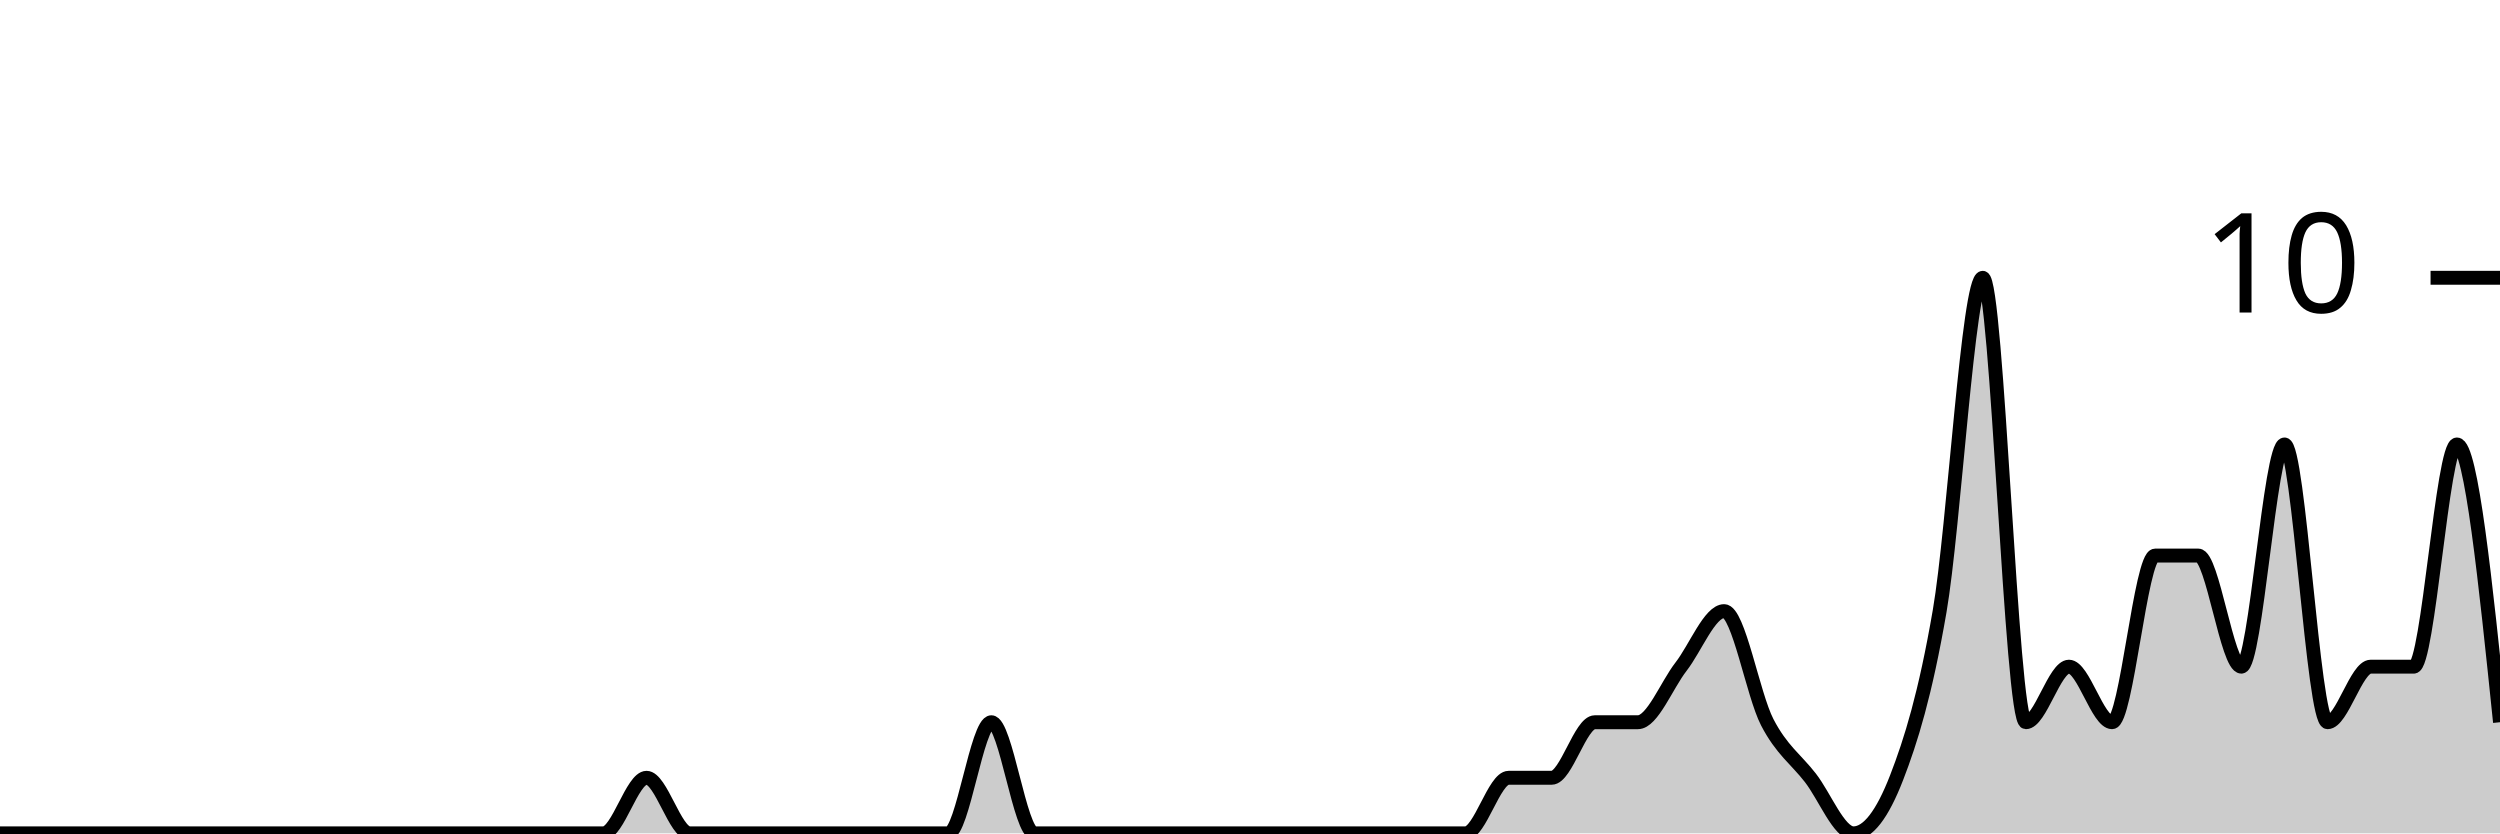
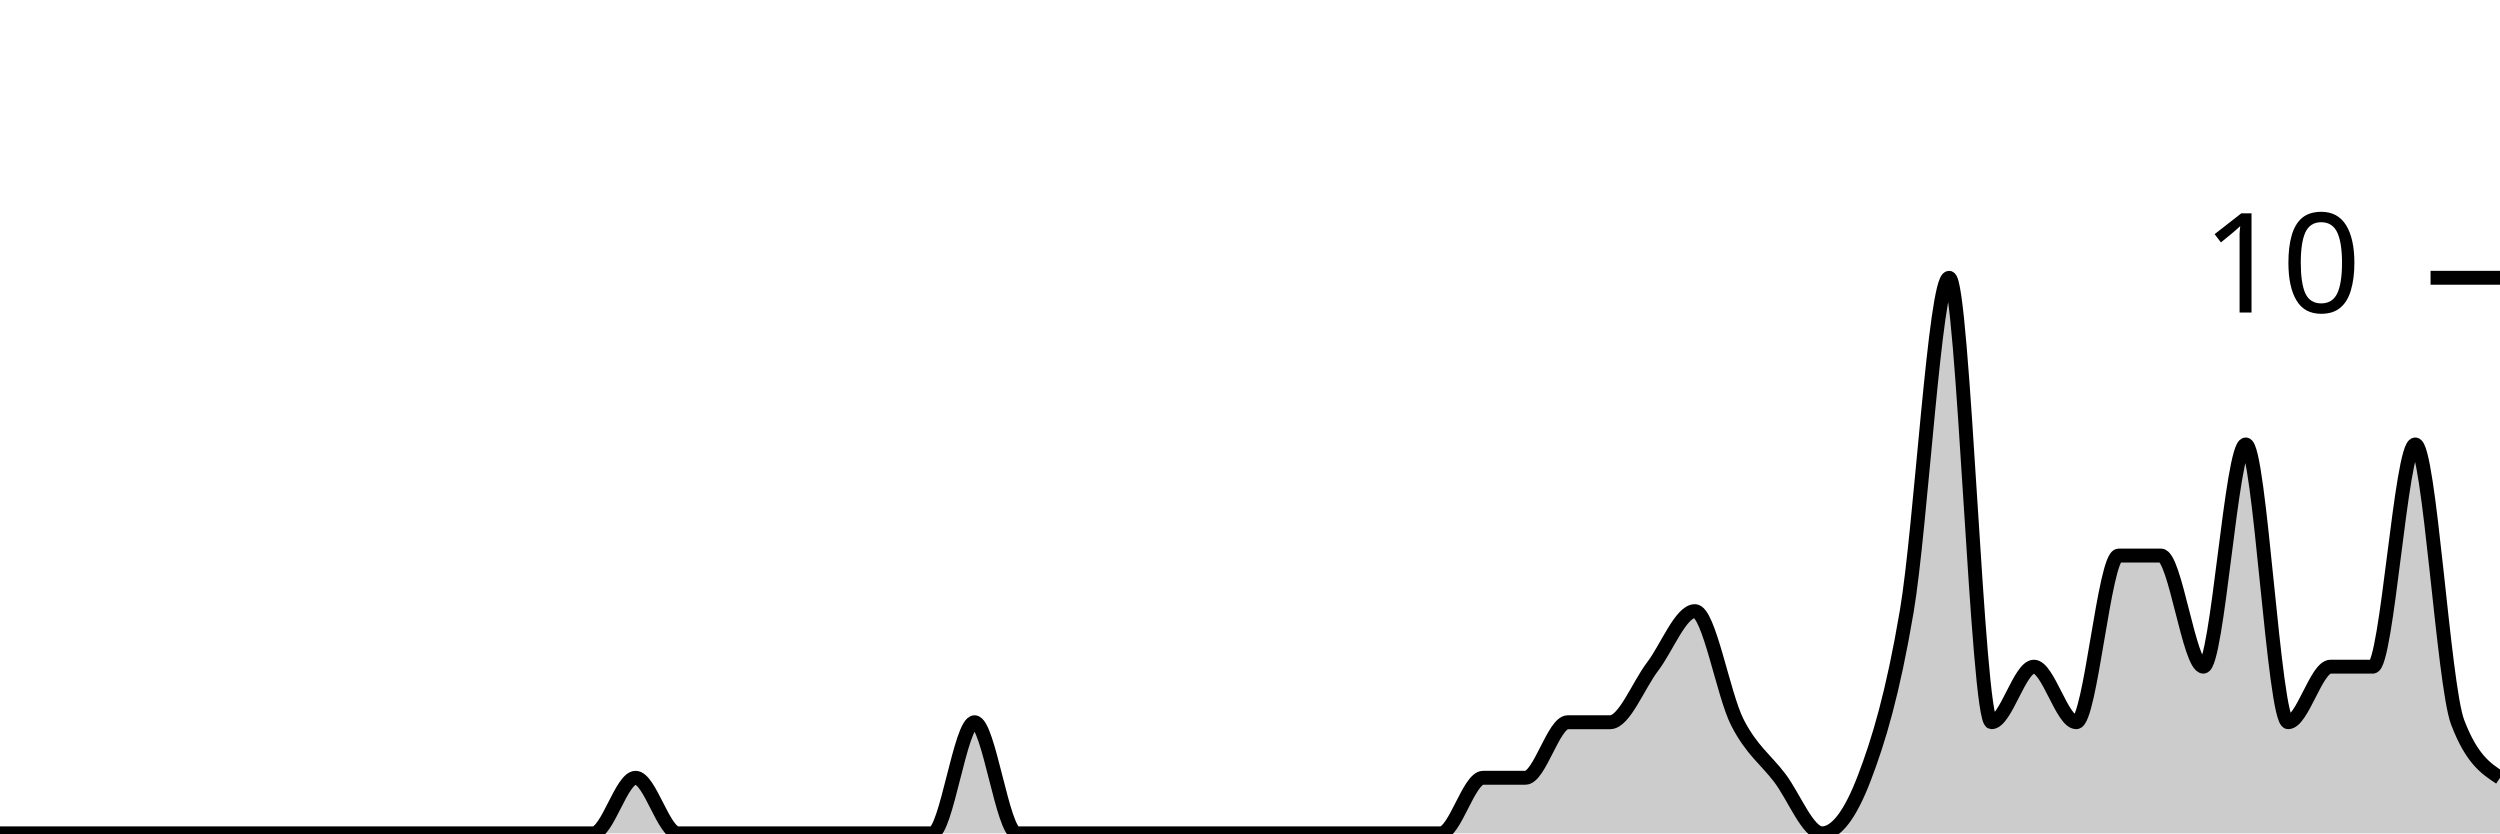
<svg xmlns="http://www.w3.org/2000/svg" viewBox="0 0 180 60">
  <g transform="translate(0,20)">
-     <path class="area" fill="rgba(0, 0, 0, 0.2)" d="M0,40C1.034,40,2.069,40,3.103,40C4.138,40,5.172,40,6.207,40C7.241,40,8.276,40,9.31,40C10.345,40,11.379,40,12.414,40C13.448,40,14.483,40,15.517,40C16.552,40,17.586,40,18.621,40C19.655,40,20.69,40,21.724,40C22.759,40,23.793,40,24.828,40C25.862,40,26.897,40,27.931,40C28.966,40,30,40,31.034,40C32.069,40,33.103,40,34.138,40C35.172,40,36.207,40,37.241,40C38.276,40,39.31,40,40.345,40C41.379,40,42.414,40,43.448,40C44.483,40,45.517,36,46.552,36C47.586,36,48.621,40,49.655,40C50.69,40,51.724,40,52.759,40C53.793,40,54.828,40,55.862,40C56.897,40,57.931,40,58.966,40C60,40,61.034,40,62.069,40C63.103,40,64.138,40,65.172,40C66.207,40,67.241,40,68.276,40C69.31,40,70.345,32,71.379,32C72.414,32,73.448,40,74.483,40C75.517,40,76.552,40,77.586,40C78.621,40,79.655,40,80.69,40C81.724,40,82.759,40,83.793,40C84.828,40,85.862,40,86.897,40C87.931,40,88.966,40,90,40C91.034,40,92.069,40,93.103,40C94.138,40,95.172,40,96.207,40C97.241,40,98.276,40,99.31,40C100.345,40,101.379,40,102.414,40C103.448,40,104.483,40,105.517,40C106.552,40,107.586,36,108.621,36C109.655,36,110.69,36,111.724,36C112.759,36,113.793,32,114.828,32C115.862,32,116.897,32,117.931,32C118.966,32,120,29.333,121.034,28C122.069,26.667,123.103,24,124.138,24C125.172,24,126.207,30,127.241,32C128.276,34,129.31,34.667,130.345,36C131.379,37.333,132.414,40,133.448,40C134.483,40,135.517,38.667,136.552,36C137.586,33.333,138.621,30,139.655,24C140.69,18,141.724,0,142.759,0C143.793,0,144.828,32,145.862,32C146.897,32,147.931,28,148.966,28C150,28,151.034,32,152.069,32C153.103,32,154.138,20,155.172,20C156.207,20,157.241,20,158.276,20C159.31,20,160.345,28,161.379,28C162.414,28,163.448,12,164.483,12C165.517,12,166.552,32,167.586,32C168.621,32,169.655,28,170.69,28C171.724,28,172.759,28,173.793,28C174.828,28,175.862,12,176.897,12C177.931,12,178.966,22,180,32L180,40C178.966,40,177.931,40,176.897,40C175.862,40,174.828,40,173.793,40C172.759,40,171.724,40,170.69,40C169.655,40,168.621,40,167.586,40C166.552,40,165.517,40,164.483,40C163.448,40,162.414,40,161.379,40C160.345,40,159.31,40,158.276,40C157.241,40,156.207,40,155.172,40C154.138,40,153.103,40,152.069,40C151.034,40,150,40,148.966,40C147.931,40,146.897,40,145.862,40C144.828,40,143.793,40,142.759,40C141.724,40,140.69,40,139.655,40C138.621,40,137.586,40,136.552,40C135.517,40,134.483,40,133.448,40C132.414,40,131.379,40,130.345,40C129.31,40,128.276,40,127.241,40C126.207,40,125.172,40,124.138,40C123.103,40,122.069,40,121.034,40C120,40,118.966,40,117.931,40C116.897,40,115.862,40,114.828,40C113.793,40,112.759,40,111.724,40C110.69,40,109.655,40,108.621,40C107.586,40,106.552,40,105.517,40C104.483,40,103.448,40,102.414,40C101.379,40,100.345,40,99.31,40C98.276,40,97.241,40,96.207,40C95.172,40,94.138,40,93.103,40C92.069,40,91.034,40,90,40C88.966,40,87.931,40,86.897,40C85.862,40,84.828,40,83.793,40C82.759,40,81.724,40,80.69,40C79.655,40,78.621,40,77.586,40C76.552,40,75.517,40,74.483,40C73.448,40,72.414,40,71.379,40C70.345,40,69.31,40,68.276,40C67.241,40,66.207,40,65.172,40C64.138,40,63.103,40,62.069,40C61.034,40,60,40,58.966,40C57.931,40,56.897,40,55.862,40C54.828,40,53.793,40,52.759,40C51.724,40,50.69,40,49.655,40C48.621,40,47.586,40,46.552,40C45.517,40,44.483,40,43.448,40C42.414,40,41.379,40,40.345,40C39.31,40,38.276,40,37.241,40C36.207,40,35.172,40,34.138,40C33.103,40,32.069,40,31.034,40C30,40,28.966,40,27.931,40C26.897,40,25.862,40,24.828,40C23.793,40,22.759,40,21.724,40C20.69,40,19.655,40,18.621,40C17.586,40,16.552,40,15.517,40C14.483,40,13.448,40,12.414,40C11.379,40,10.345,40,9.31,40C8.276,40,7.241,40,6.207,40C5.172,40,4.138,40,3.103,40C2.069,40,1.034,40,0,40Z" />
-     <path class="line" stroke="black" fill="none" d="M0,40C1.034,40,2.069,40,3.103,40C4.138,40,5.172,40,6.207,40C7.241,40,8.276,40,9.31,40C10.345,40,11.379,40,12.414,40C13.448,40,14.483,40,15.517,40C16.552,40,17.586,40,18.621,40C19.655,40,20.69,40,21.724,40C22.759,40,23.793,40,24.828,40C25.862,40,26.897,40,27.931,40C28.966,40,30,40,31.034,40C32.069,40,33.103,40,34.138,40C35.172,40,36.207,40,37.241,40C38.276,40,39.31,40,40.345,40C41.379,40,42.414,40,43.448,40C44.483,40,45.517,36,46.552,36C47.586,36,48.621,40,49.655,40C50.69,40,51.724,40,52.759,40C53.793,40,54.828,40,55.862,40C56.897,40,57.931,40,58.966,40C60,40,61.034,40,62.069,40C63.103,40,64.138,40,65.172,40C66.207,40,67.241,40,68.276,40C69.31,40,70.345,32,71.379,32C72.414,32,73.448,40,74.483,40C75.517,40,76.552,40,77.586,40C78.621,40,79.655,40,80.69,40C81.724,40,82.759,40,83.793,40C84.828,40,85.862,40,86.897,40C87.931,40,88.966,40,90,40C91.034,40,92.069,40,93.103,40C94.138,40,95.172,40,96.207,40C97.241,40,98.276,40,99.31,40C100.345,40,101.379,40,102.414,40C103.448,40,104.483,40,105.517,40C106.552,40,107.586,36,108.621,36C109.655,36,110.69,36,111.724,36C112.759,36,113.793,32,114.828,32C115.862,32,116.897,32,117.931,32C118.966,32,120,29.333,121.034,28C122.069,26.667,123.103,24,124.138,24C125.172,24,126.207,30,127.241,32C128.276,34,129.31,34.667,130.345,36C131.379,37.333,132.414,40,133.448,40C134.483,40,135.517,38.667,136.552,36C137.586,33.333,138.621,30,139.655,24C140.69,18,141.724,0,142.759,0C143.793,0,144.828,32,145.862,32C146.897,32,147.931,28,148.966,28C150,28,151.034,32,152.069,32C153.103,32,154.138,20,155.172,20C156.207,20,157.241,20,158.276,20C159.31,20,160.345,28,161.379,28C162.414,28,163.448,12,164.483,12C165.517,12,166.552,32,167.586,32C168.621,32,169.655,28,170.69,28C171.724,28,172.759,28,173.793,28C174.828,28,175.862,12,176.897,12C177.931,12,178.966,22,180,32" />
+     <path class="area" fill="rgba(0, 0, 0, 0.2)" d="M0,40C1.017,40,2.034,40,3.051,40C4.068,40,5.085,40,6.102,40C7.119,40,8.136,40,9.153,40C10.169,40,11.186,40,12.203,40C13.22,40,14.237,40,15.254,40C16.271,40,17.288,40,18.305,40C19.322,40,20.339,40,21.356,40C22.373,40,23.39,40,24.407,40C25.424,40,26.441,40,27.458,40C28.475,40,29.492,40,30.508,40C31.525,40,32.542,40,33.559,40C34.576,40,35.593,40,36.61,40C37.627,40,38.644,40,39.661,40C40.678,40,41.695,40,42.712,40C43.729,40,44.746,36,45.763,36C46.78,36,47.797,40,48.814,40C49.831,40,50.847,40,51.864,40C52.881,40,53.898,40,54.915,40C55.932,40,56.949,40,57.966,40C58.983,40,60,40,61.017,40C62.034,40,63.051,40,64.068,40C65.085,40,66.102,40,67.119,40C68.136,40,69.153,32,70.169,32C71.186,32,72.203,40,73.22,40C74.237,40,75.254,40,76.271,40C77.288,40,78.305,40,79.322,40C80.339,40,81.356,40,82.373,40C83.39,40,84.407,40,85.424,40C86.441,40,87.458,40,88.475,40C89.492,40,90.508,40,91.525,40C92.542,40,93.559,40,94.576,40C95.593,40,96.61,40,97.627,40C98.644,40,99.661,40,100.678,40C101.695,40,102.712,40,103.729,40C104.746,40,105.763,36,106.78,36C107.797,36,108.814,36,109.831,36C110.847,36,111.864,32,112.881,32C113.898,32,114.915,32,115.932,32C116.949,32,117.966,29.333,118.983,28C120,26.667,121.017,24,122.034,24C123.051,24,124.068,30,125.085,32C126.102,34,127.119,34.667,128.136,36C129.153,37.333,130.169,40,131.186,40C132.203,40,133.22,38.667,134.237,36C135.254,33.333,136.271,30,137.288,24C138.305,18,139.322,0,140.339,0C141.356,0,142.373,32,143.39,32C144.407,32,145.424,28,146.441,28C147.458,28,148.475,32,149.492,32C150.508,32,151.525,20,152.542,20C153.559,20,154.576,20,155.593,20C156.61,20,157.627,28,158.644,28C159.661,28,160.678,12,161.695,12C162.712,12,163.729,32,164.746,32C165.763,32,166.78,28,167.797,28C168.814,28,169.831,28,170.847,28C171.864,28,172.881,12,173.898,12C174.915,12,175.932,29.333,176.949,32C177.966,34.667,178.983,35.333,180,36L180,40C178.983,40,177.966,40,176.949,40C175.932,40,174.915,40,173.898,40C172.881,40,171.864,40,170.847,40C169.831,40,168.814,40,167.797,40C166.78,40,165.763,40,164.746,40C163.729,40,162.712,40,161.695,40C160.678,40,159.661,40,158.644,40C157.627,40,156.61,40,155.593,40C154.576,40,153.559,40,152.542,40C151.525,40,150.508,40,149.492,40C148.475,40,147.458,40,146.441,40C145.424,40,144.407,40,143.39,40C142.373,40,141.356,40,140.339,40C139.322,40,138.305,40,137.288,40C136.271,40,135.254,40,134.237,40C133.22,40,132.203,40,131.186,40C130.169,40,129.153,40,128.136,40C127.119,40,126.102,40,125.085,40C124.068,40,123.051,40,122.034,40C121.017,40,120,40,118.983,40C117.966,40,116.949,40,115.932,40C114.915,40,113.898,40,112.881,40C111.864,40,110.847,40,109.831,40C108.814,40,107.797,40,106.78,40C105.763,40,104.746,40,103.729,40C102.712,40,101.695,40,100.678,40C99.661,40,98.644,40,97.627,40C96.61,40,95.593,40,94.576,40C93.559,40,92.542,40,91.525,40C90.508,40,89.492,40,88.475,40C87.458,40,86.441,40,85.424,40C84.407,40,83.39,40,82.373,40C81.356,40,80.339,40,79.322,40C78.305,40,77.288,40,76.271,40C75.254,40,74.237,40,73.22,40C72.203,40,71.186,40,70.169,40C69.153,40,68.136,40,67.119,40C66.102,40,65.085,40,64.068,40C63.051,40,62.034,40,61.017,40C60,40,58.983,40,57.966,40C56.949,40,55.932,40,54.915,40C53.898,40,52.881,40,51.864,40C50.847,40,49.831,40,48.814,40C47.797,40,46.78,40,45.763,40C44.746,40,43.729,40,42.712,40C41.695,40,40.678,40,39.661,40C38.644,40,37.627,40,36.61,40C35.593,40,34.576,40,33.559,40C32.542,40,31.525,40,30.508,40C29.492,40,28.475,40,27.458,40C26.441,40,25.424,40,24.407,40C23.39,40,22.373,40,21.356,40C20.339,40,19.322,40,18.305,40C17.288,40,16.271,40,15.254,40C14.237,40,13.22,40,12.203,40C11.186,40,10.169,40,9.153,40C8.136,40,7.119,40,6.102,40C5.085,40,4.068,40,3.051,40C2.034,40,1.017,40,0,40Z" />
+     <path class="line" stroke="black" fill="none" d="M0,40C1.017,40,2.034,40,3.051,40C4.068,40,5.085,40,6.102,40C7.119,40,8.136,40,9.153,40C10.169,40,11.186,40,12.203,40C13.22,40,14.237,40,15.254,40C16.271,40,17.288,40,18.305,40C19.322,40,20.339,40,21.356,40C22.373,40,23.39,40,24.407,40C25.424,40,26.441,40,27.458,40C28.475,40,29.492,40,30.508,40C31.525,40,32.542,40,33.559,40C34.576,40,35.593,40,36.61,40C37.627,40,38.644,40,39.661,40C40.678,40,41.695,40,42.712,40C43.729,40,44.746,36,45.763,36C46.78,36,47.797,40,48.814,40C49.831,40,50.847,40,51.864,40C52.881,40,53.898,40,54.915,40C55.932,40,56.949,40,57.966,40C58.983,40,60,40,61.017,40C62.034,40,63.051,40,64.068,40C65.085,40,66.102,40,67.119,40C68.136,40,69.153,32,70.169,32C71.186,32,72.203,40,73.22,40C74.237,40,75.254,40,76.271,40C77.288,40,78.305,40,79.322,40C80.339,40,81.356,40,82.373,40C83.39,40,84.407,40,85.424,40C86.441,40,87.458,40,88.475,40C89.492,40,90.508,40,91.525,40C92.542,40,93.559,40,94.576,40C95.593,40,96.61,40,97.627,40C98.644,40,99.661,40,100.678,40C101.695,40,102.712,40,103.729,40C104.746,40,105.763,36,106.78,36C107.797,36,108.814,36,109.831,36C110.847,36,111.864,32,112.881,32C113.898,32,114.915,32,115.932,32C116.949,32,117.966,29.333,118.983,28C120,26.667,121.017,24,122.034,24C123.051,24,124.068,30,125.085,32C126.102,34,127.119,34.667,128.136,36C129.153,37.333,130.169,40,131.186,40C132.203,40,133.22,38.667,134.237,36C135.254,33.333,136.271,30,137.288,24C138.305,18,139.322,0,140.339,0C141.356,0,142.373,32,143.39,32C144.407,32,145.424,28,146.441,28C147.458,28,148.475,32,149.492,32C150.508,32,151.525,20,152.542,20C153.559,20,154.576,20,155.593,20C156.61,20,157.627,28,158.644,28C159.661,28,160.678,12,161.695,12C162.712,12,163.729,32,164.746,32C165.763,32,166.78,28,167.797,28C168.814,28,169.831,28,170.847,28C171.864,28,172.881,12,173.898,12C174.915,12,175.932,29.333,176.949,32C177.966,34.667,178.983,35.333,180,36" />
    <path class="axis-ceiling" stroke-width="1" stroke="black" fill="none" d="M175,0L180,0" />
    <text class="axis-ceiling-label" font-family="sans-serif" text-anchor="end" font-size="10px" x="170" y="2.5">10</text>
  </g>
</svg>
